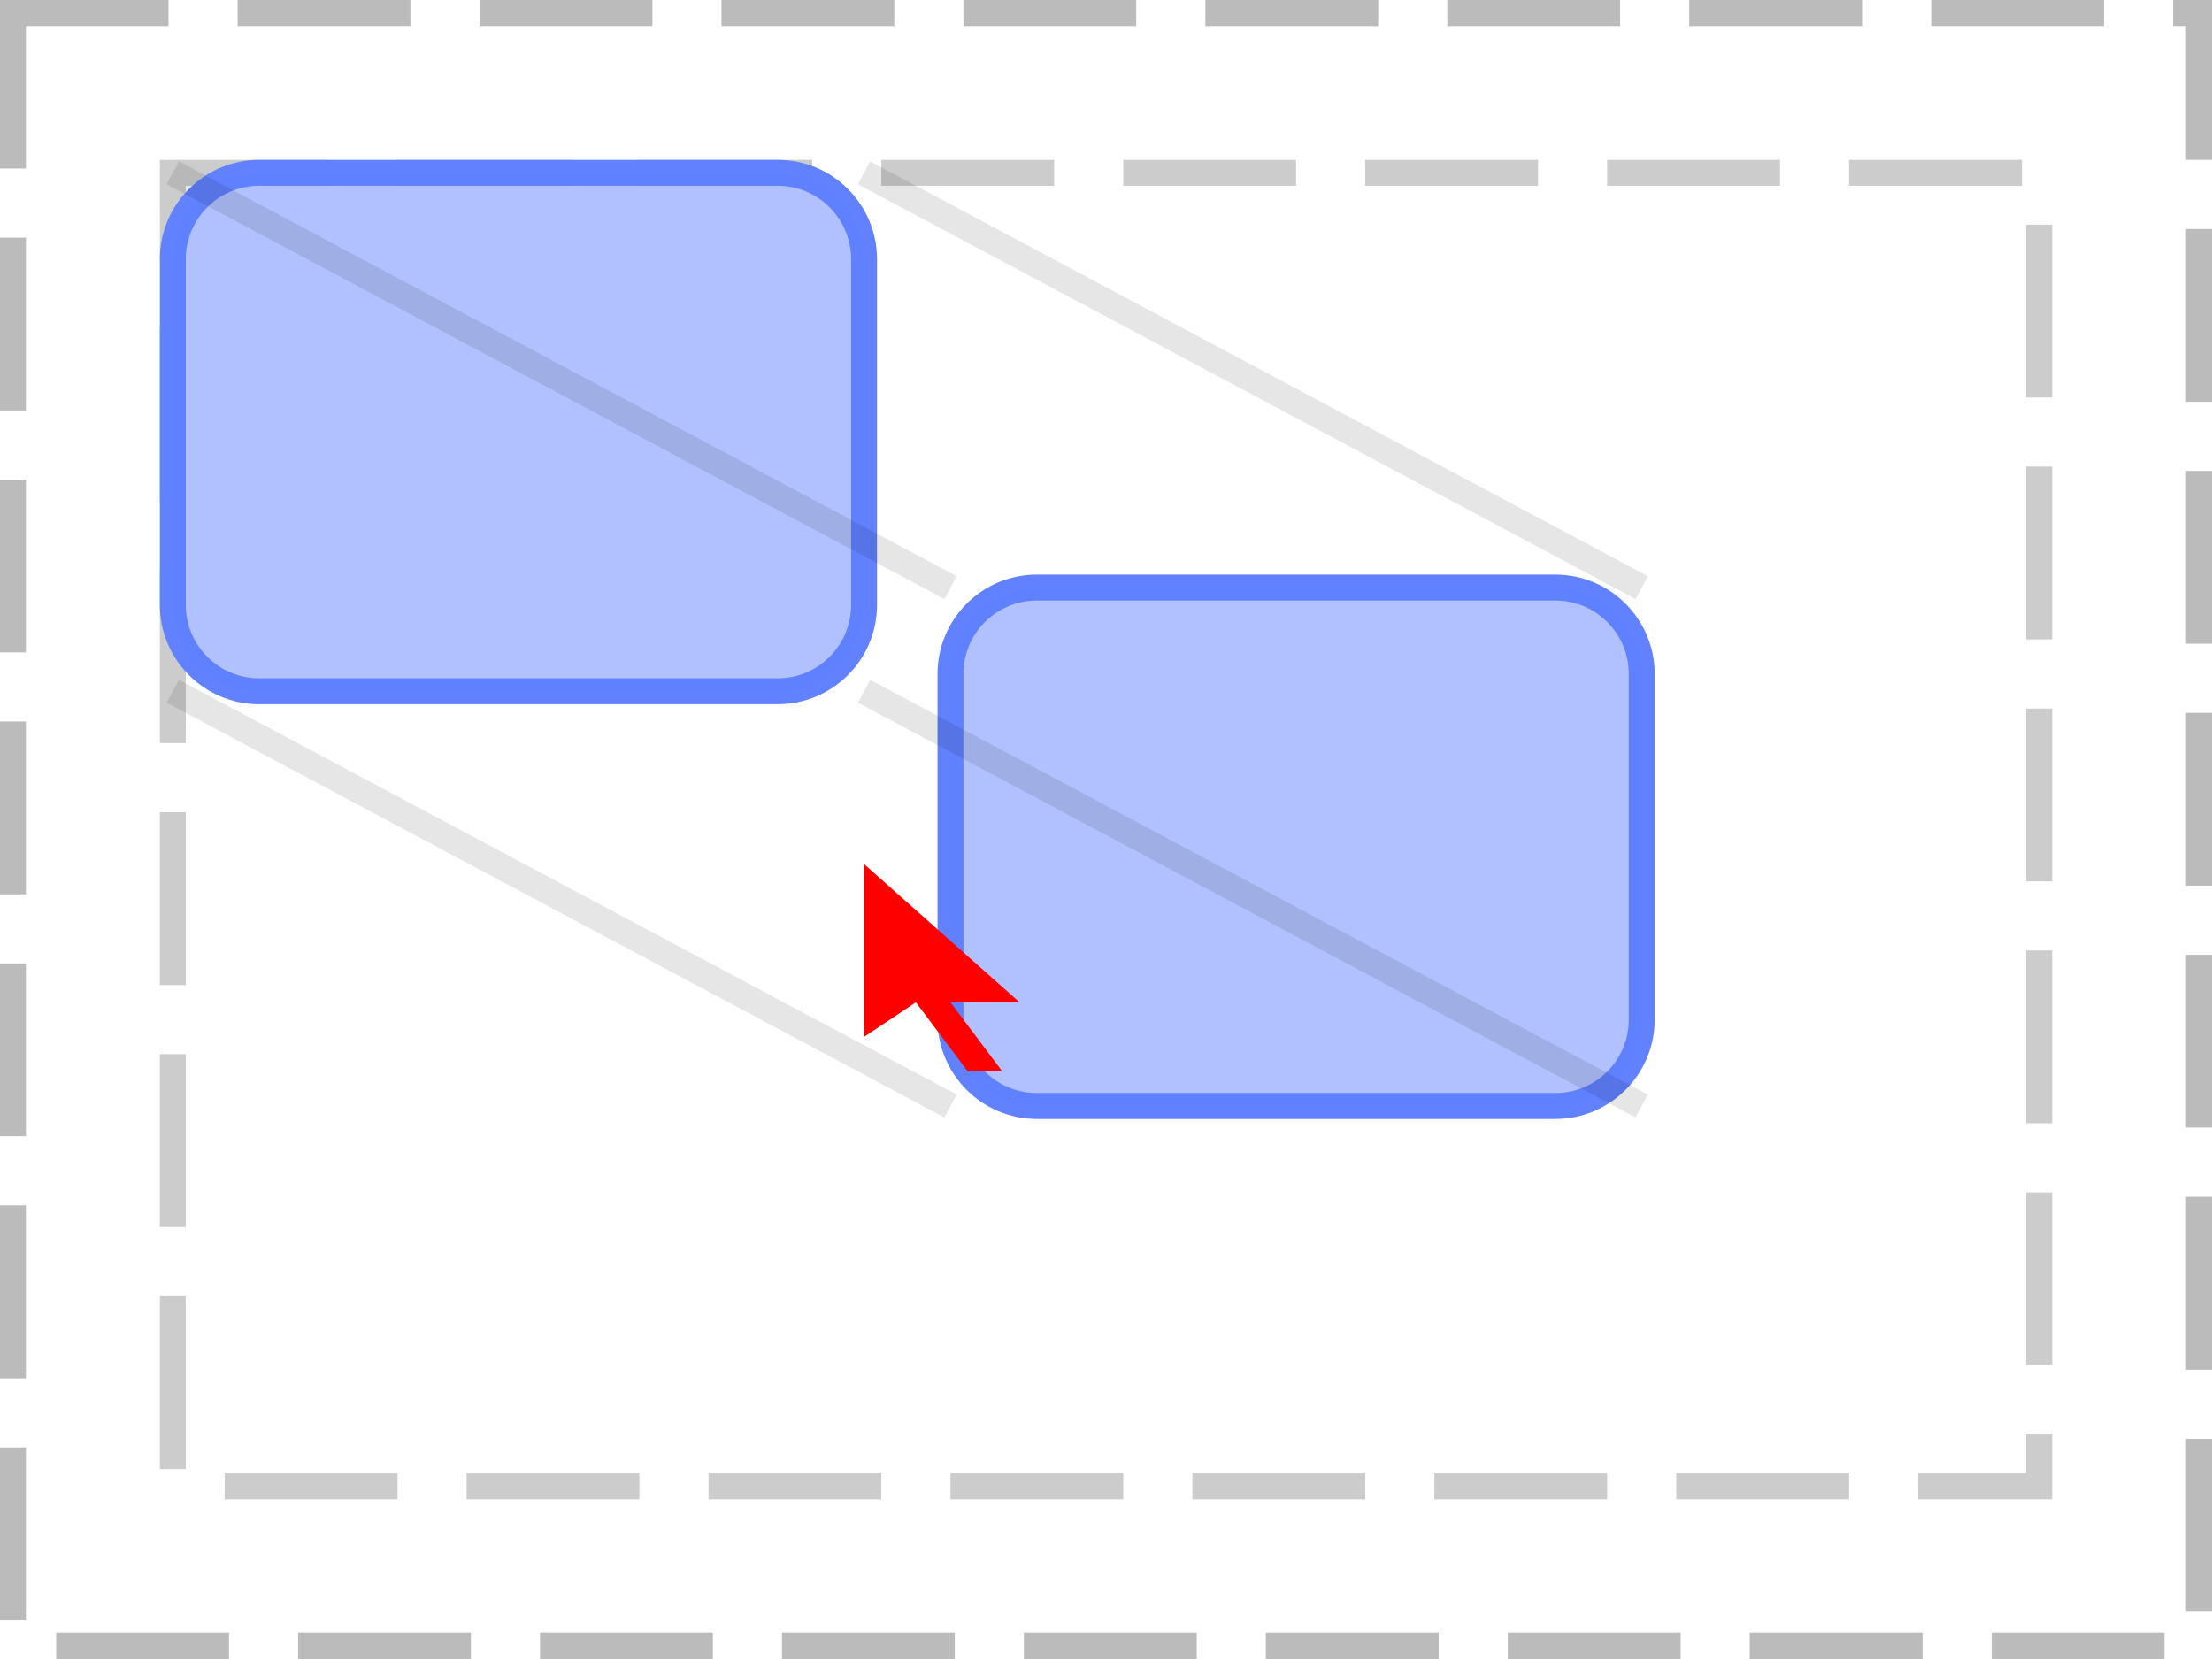
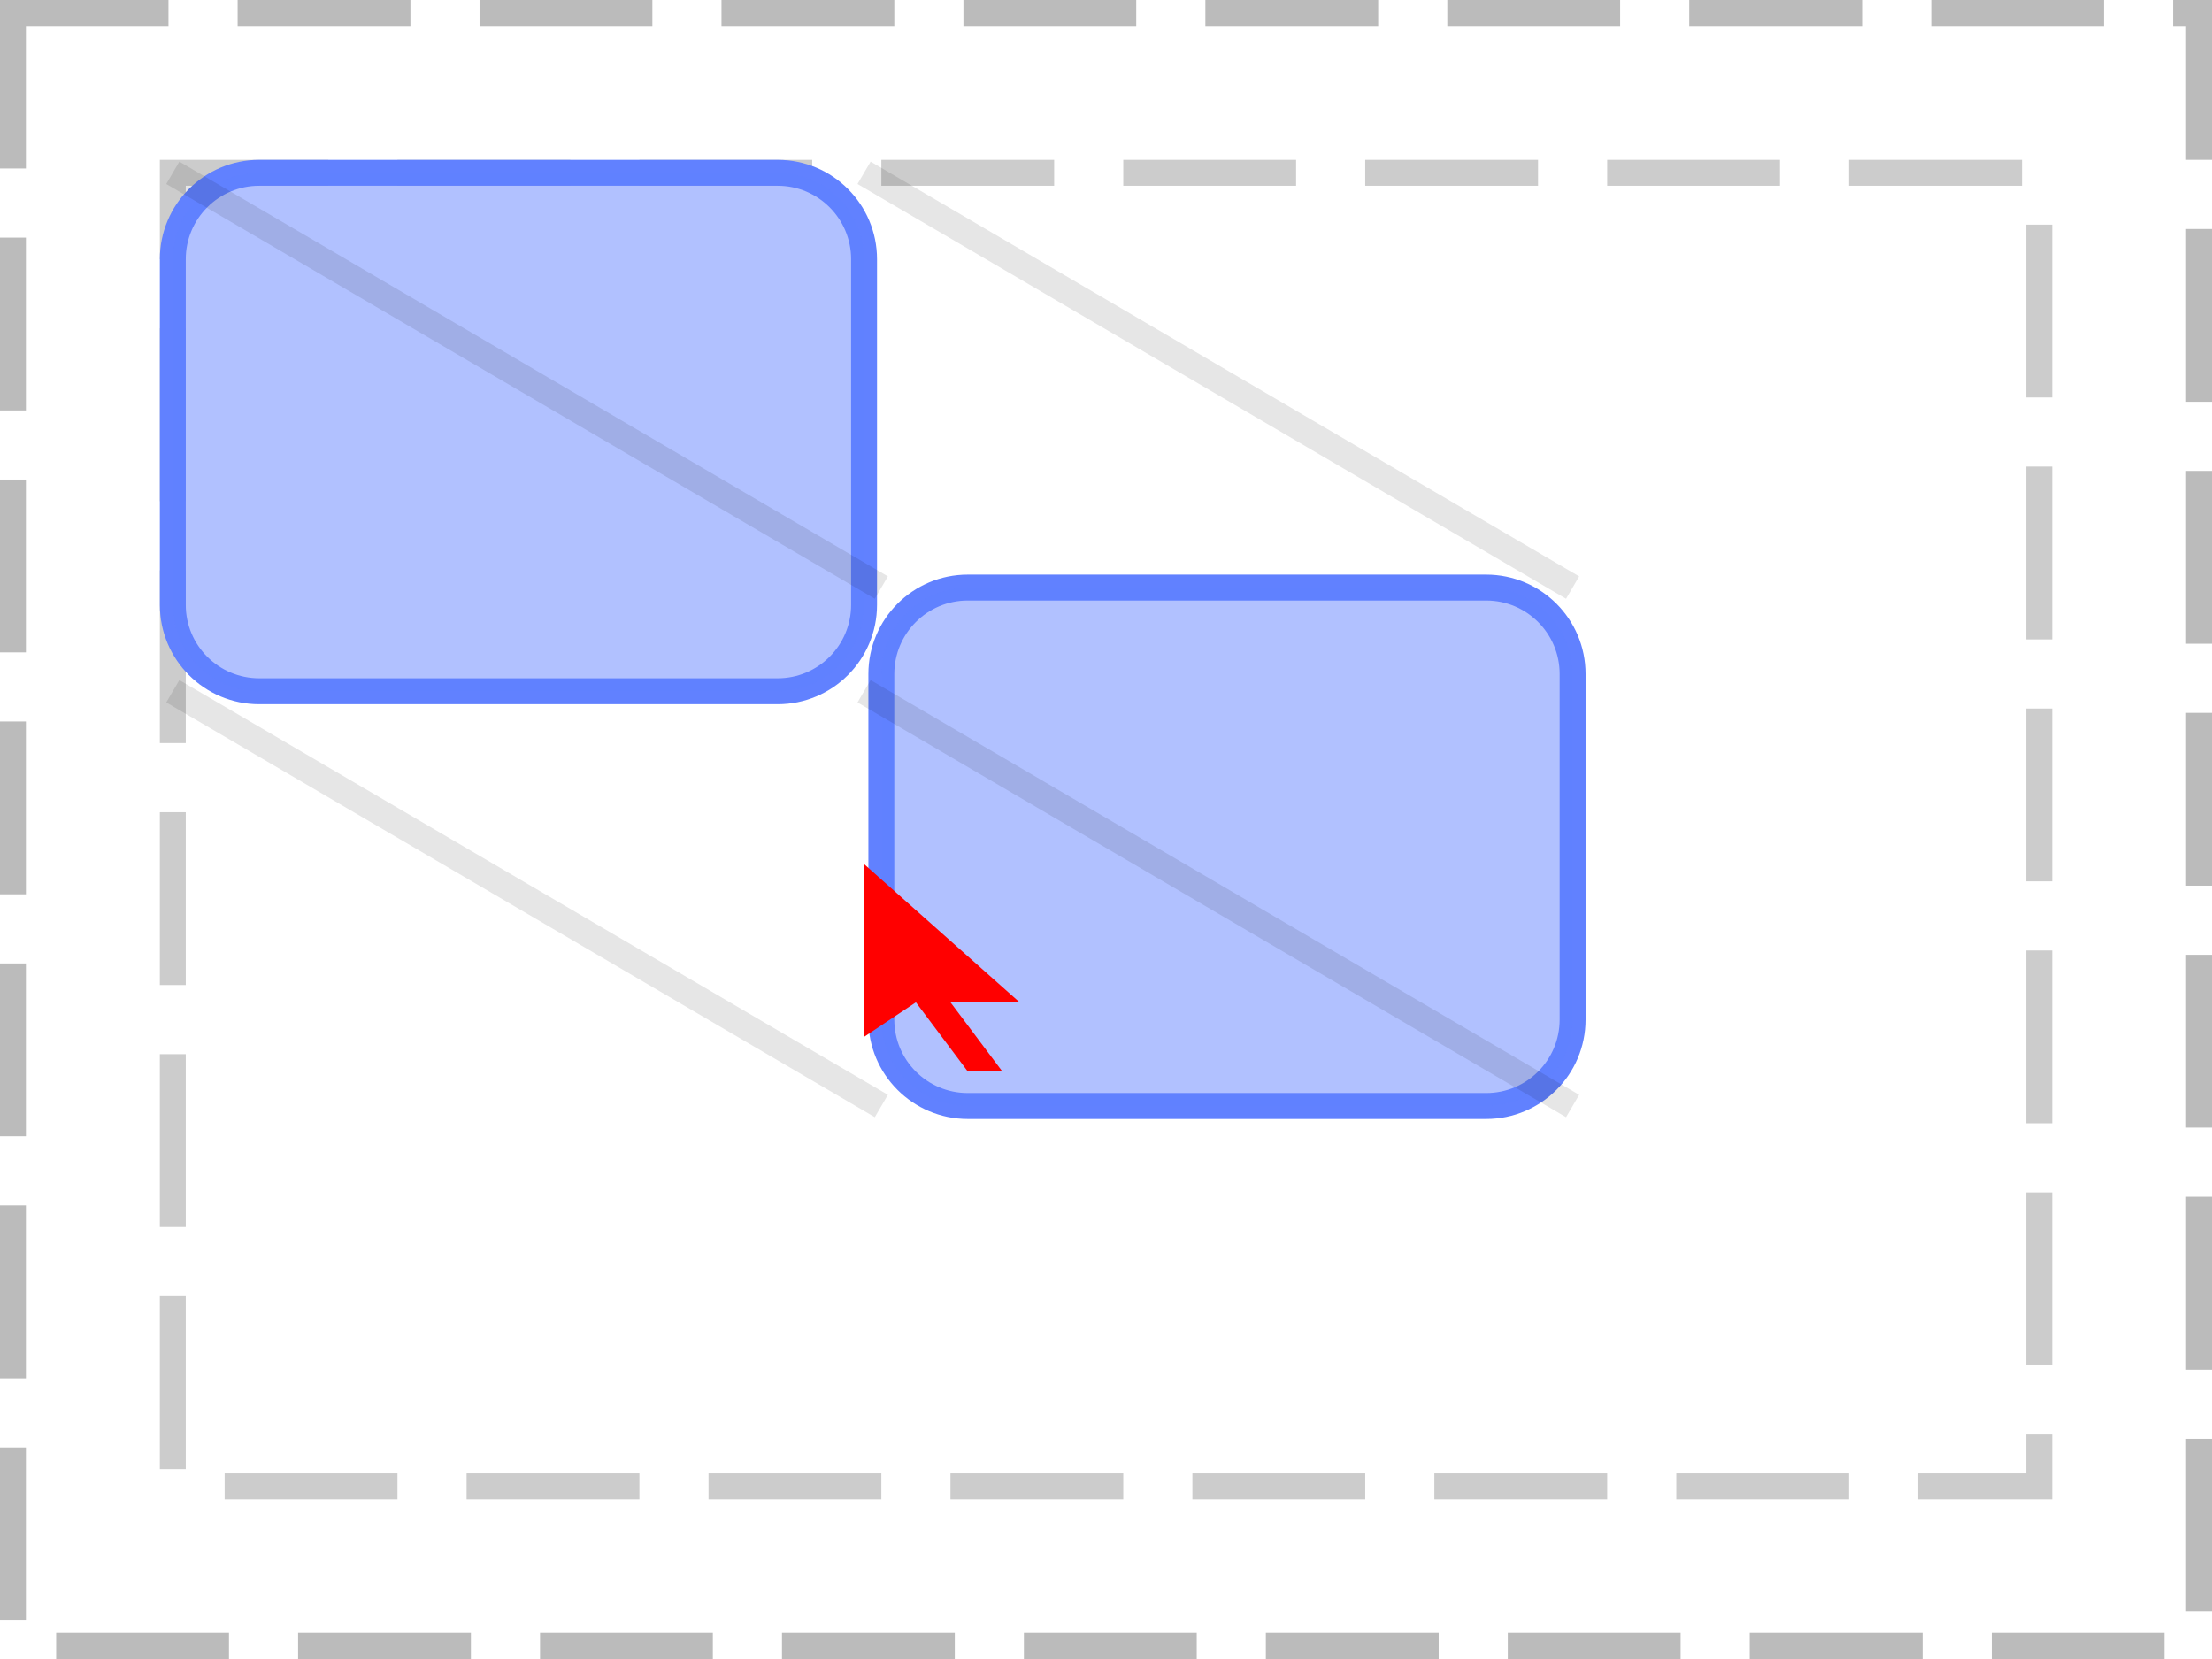
<svg xmlns="http://www.w3.org/2000/svg" width="128pt" height="96pt" viewBox="0 0 128 96" version="1.1">
  <g id="surface2">
    <path style="fill:none;stroke-width:1.5;stroke-linecap:butt;stroke-linejoin:miter;stroke:rgb(0%,0%,0%);stroke-opacity:0.267;stroke-dasharray:10,4;stroke-dashoffset:1;stroke-miterlimit:10;" d="M 0.75 0.75 L 127.25 0.75 L 127.25 95.25 L 0.75 95.25 Z M 0.75 0.75 " />
    <path style="fill:none;stroke-width:1.5;stroke-linecap:butt;stroke-linejoin:miter;stroke:rgb(0%,0%,0%);stroke-opacity:0.2;stroke-dasharray:10,4;stroke-dashoffset:1;stroke-miterlimit:10;" d="M 10 10 L 118 10 L 118 86 L 10 86 Z M 10 10 " />
    <path style="fill:none;stroke-width:1.5;stroke-linecap:butt;stroke-linejoin:miter;stroke:rgb(38.039%,50.588%,100%);stroke-opacity:1;stroke-miterlimit:10;" d="M 0 5 C 0 2.238 2.238 0 5 0 L 35 0 C 37.762 0 40 2.238 40 5 L 40 25 C 40 27.762 37.762 30 35 30 L 5 30 C 2.238 30 0 27.762 0 25 Z M 0 5 " transform="matrix(1,0,0,1,10,10)" />
    <path style=" stroke:none;fill-rule:nonzero;fill:rgb(38.039%,50.588%,100%);fill-opacity:0.49;" d="M 10 15 C 10 12.238 12.238 10 15 10 L 45 10 C 47.762 10 50 12.238 50 15 L 50 35 C 50 37.762 47.762 40 45 40 L 15 40 C 12.238 40 10 37.762 10 35 Z M 10 15 " />
-     <path style="fill:none;stroke-width:1.5;stroke-linecap:butt;stroke-linejoin:miter;stroke:rgb(38.039%,50.588%,100%);stroke-opacity:1;stroke-miterlimit:10;" d="M 0 5 C 0 2.238 2.238 0 5 0 L 35 0 C 37.762 0 40 2.238 40 5 L 40 25 C 40 27.762 37.762 30 35 30 L 5 30 C 2.238 30 0 27.762 0 25 Z M 0 5 " transform="matrix(1,0,0,1,55,34)" />
-     <path style=" stroke:none;fill-rule:nonzero;fill:rgb(38.039%,50.588%,100%);fill-opacity:0.49;" d="M 55 39 C 55 36.238 57.238 34 60 34 L 90 34 C 92.762 34 95 36.238 95 39 L 95 59 C 95 61.762 92.762 64 90 64 L 60 64 C 57.238 64 55 61.762 55 59 Z M 55 39 " />
-     <path style="fill:none;stroke-width:1.5;stroke-linecap:butt;stroke-linejoin:miter;stroke:rgb(0%,0%,0%);stroke-opacity:0.1;stroke-miterlimit:10;" d="M 10 10 L 55 34 " />
-     <path style="fill:none;stroke-width:1.5;stroke-linecap:butt;stroke-linejoin:miter;stroke:rgb(0%,0%,0%);stroke-opacity:0.1;stroke-miterlimit:10;" d="M 50 10 L 95 34 M 10 40 L 55 64 " />
-     <path style="fill:none;stroke-width:1.5;stroke-linecap:butt;stroke-linejoin:miter;stroke:rgb(0%,0%,0%);stroke-opacity:0.1;stroke-miterlimit:10;" d="M 50 40 L 95 64 " />
+     <path style="fill:none;stroke-width:1.5;stroke-linecap:butt;stroke-linejoin:miter;stroke:rgb(38.039%,50.588%,100%);stroke-opacity:1;stroke-miterlimit:10;" d="M 0 5 C 0 2.238 2.238 0 5 0 L 35 0 C 37.762 0 40 2.238 40 5 L 40 25 C 40 27.762 37.762 30 35 30 L 5 30 C 2.238 30 0 27.762 0 25 Z M 0 5 " transform="matrix(1,0,0,1,51,34)" />
+     <path style=" stroke:none;fill-rule:nonzero;fill:rgb(38.039%,50.588%,100%);fill-opacity:0.49;" d="M 51 39 C 51 36.238 53.238 34 56 34 L 86 34 C 88.762 34 91 36.238 91 39 L 91 59 C 91 61.762 88.762 64 86 64 L 56 64 C 53.238 64 51 61.762 51 59 Z M 51 39 " />
+     <path style="fill:none;stroke-width:1.5;stroke-linecap:butt;stroke-linejoin:miter;stroke:rgb(0%,0%,0%);stroke-opacity:0.1;stroke-miterlimit:10;" d="M 10 10 L 51 34 " />
+     <path style="fill:none;stroke-width:1.5;stroke-linecap:butt;stroke-linejoin:miter;stroke:rgb(0%,0%,0%);stroke-opacity:0.1;stroke-miterlimit:10;" d="M 50 10 L 91 34 M 10 40 L 51 64 " />
+     <path style="fill:none;stroke-width:1.5;stroke-linecap:butt;stroke-linejoin:miter;stroke:rgb(0%,0%,0%);stroke-opacity:0.1;stroke-miterlimit:10;" d="M 50 40 L 91 64 " />
    <path style=" stroke:none;fill-rule:nonzero;fill:rgb(100%,0%,0%);fill-opacity:1;" d="M 50 50 L 50 60 L 53 58 L 56 62 L 58 62 L 55 58 L 59 58 Z M 50 50 " />
  </g>
</svg>
